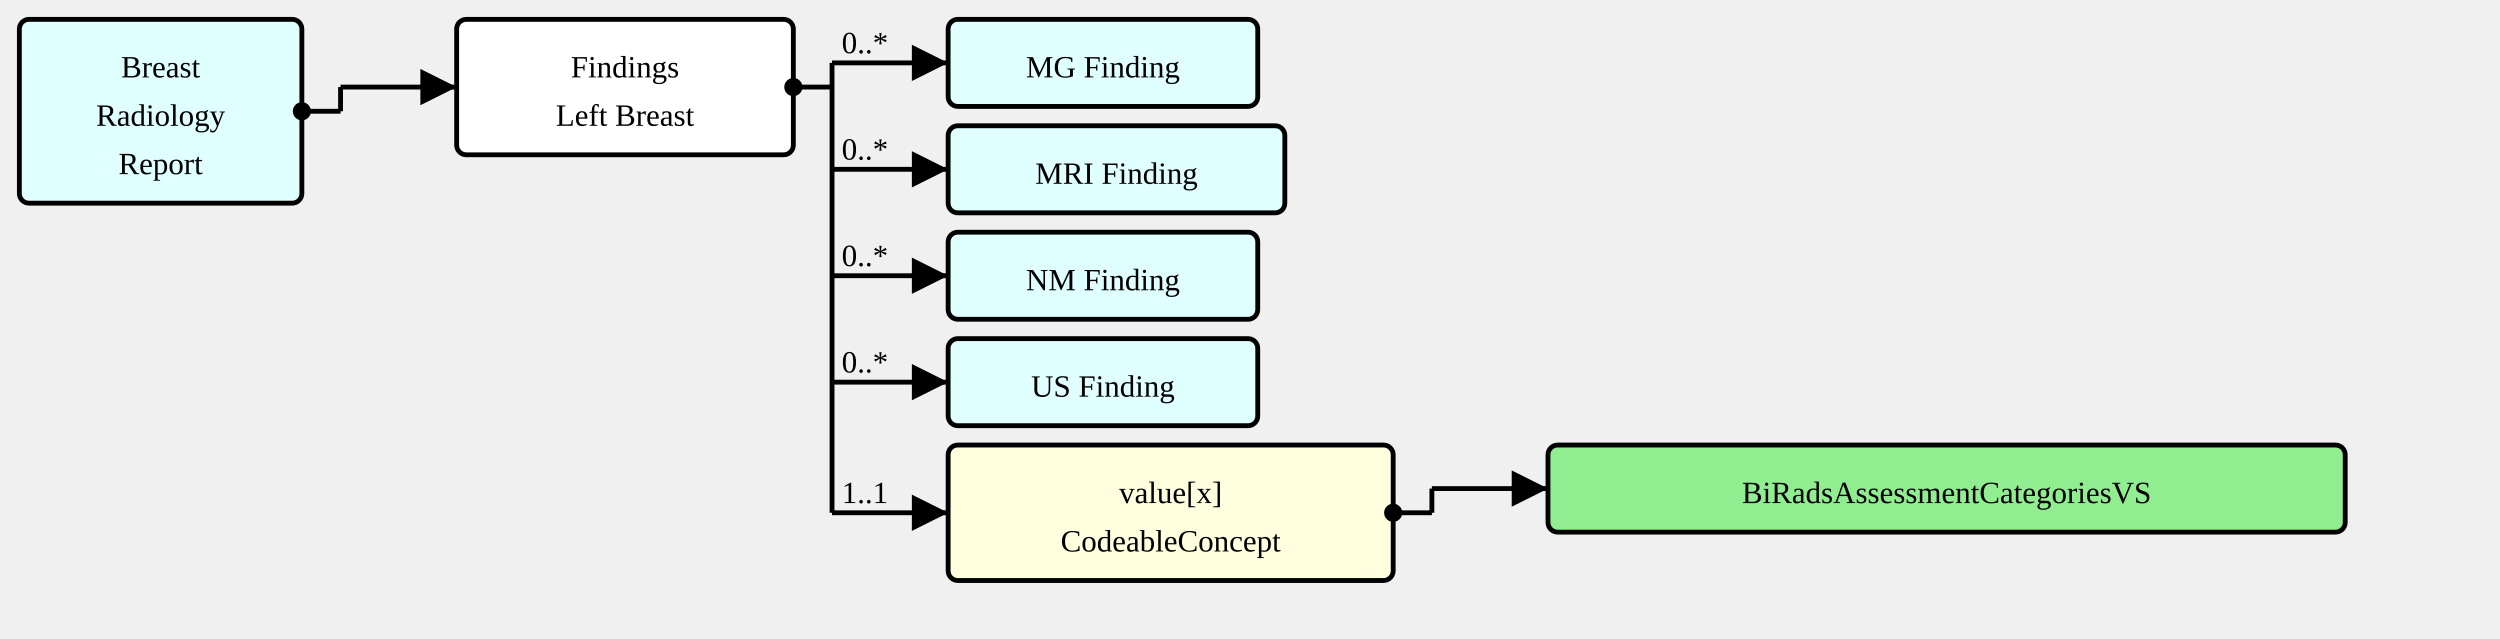
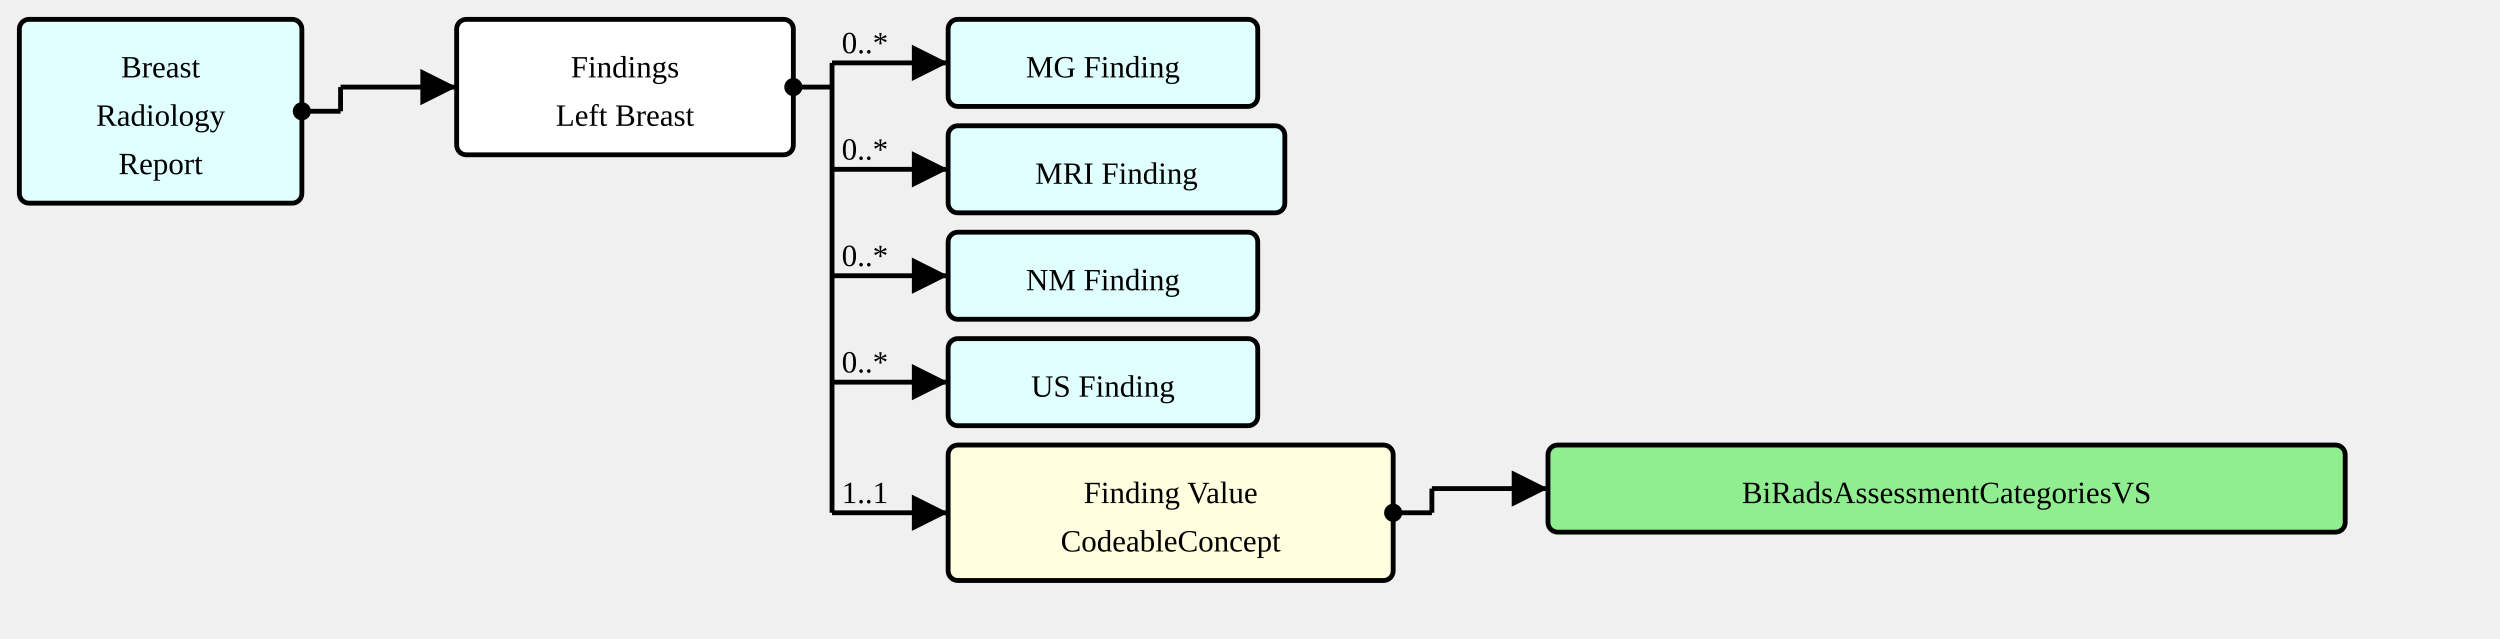
<svg xmlns="http://www.w3.org/2000/svg" version="1.1" width="969" height="247.5">
  <defs>
    <marker id="arrowStart" markerWidth="3.75" markerHeight="3.75" markerUnits="px" refX="1.875" refY="1.875">
      <circle fill="Black" stroke-width="0" cx="1.875" cy="1.875" r="1.875" />
    </marker>
    <marker id="arrowEnd" markerWidth="7.5" markerHeight="7.5" markerUnits="px" refX="7.5" refY="3.75">
      <polygon fill="Black" stroke-width="0" points="0 0 7.5 3.75 0 7.5" />
    </marker>
  </defs>
  <g>
    <g transform="translate(7.5 7.5)">
      <rect fill="LightCyan" stroke="Black" stroke-width="1.875" x="0" y="0" width="109.5" height="71.25" rx="3.75" ry="3.75" />
      <a href="./StructureDefinition-BreastRadReport.html" target="_top">
        <text x="54.75" y="22.5" text-anchor="middle">Breast</text>
      </a>
      <a href="./StructureDefinition-BreastRadReport.html" target="_top">
        <text x="54.75" y="41.25" text-anchor="middle">Radiology</text>
      </a>
      <a href="./StructureDefinition-BreastRadReport.html" target="_top">
        <text x="54.75" y="60" text-anchor="middle">Report</text>
      </a>
    </g>
    <line stroke="Black" stroke-width="1.875" marker-end="url(#arrowEnd)" x1="132" y1="33.75" x2="177" y2="33.75" />
    <text x="135.75" y="30" text-anchor="left" />
    <line stroke="Black" stroke-width="1.875" marker-start="url(#arrowStart)" x1="117" y1="43.125" x2="132" y2="43.125" />
    <line stroke="Black" stroke-width="1.875" x1="132" y1="33.75" x2="132" y2="43.125" />
  </g>
  <g>
    <g transform="translate(177 7.5)">
      <rect fill="White" stroke="Black" stroke-width="1.875" x="0" y="0" width="130.5" height="52.5" rx="3.75" ry="3.75" />
      <text x="65.25" y="22.5" text-anchor="middle">Findings</text>
      <text x="65.25" y="41.25" text-anchor="middle">Left Breast</text>
    </g>
    <line stroke="Black" stroke-width="1.875" marker-end="url(#arrowEnd)" x1="322.5" y1="24.375" x2="367.5" y2="24.375" />
    <text x="326.25" y="20.625" text-anchor="left">0..*</text>
    <line stroke="Black" stroke-width="1.875" marker-end="url(#arrowEnd)" x1="322.5" y1="65.625" x2="367.5" y2="65.625" />
    <text x="326.25" y="61.875" text-anchor="left">0..*</text>
    <line stroke="Black" stroke-width="1.875" marker-end="url(#arrowEnd)" x1="322.5" y1="106.875" x2="367.5" y2="106.875" />
    <text x="326.25" y="103.125" text-anchor="left">0..*</text>
    <line stroke="Black" stroke-width="1.875" marker-end="url(#arrowEnd)" x1="322.5" y1="148.125" x2="367.5" y2="148.125" />
    <text x="326.25" y="144.375" text-anchor="left">0..*</text>
    <line stroke="Black" stroke-width="1.875" marker-end="url(#arrowEnd)" x1="322.5" y1="198.75" x2="367.5" y2="198.75" />
    <text x="326.25" y="195" text-anchor="left">1..1</text>
    <line stroke="Black" stroke-width="1.875" marker-start="url(#arrowStart)" x1="307.5" y1="33.75" x2="322.5" y2="33.75" />
    <line stroke="Black" stroke-width="1.875" x1="322.5" y1="24.375" x2="322.5" y2="198.75" />
  </g>
  <g>
    <g transform="translate(367.5 7.5)">
      <rect fill="LightCyan" stroke="Black" stroke-width="1.875" x="0" y="0" width="120" height="33.75" rx="3.75" ry="3.75" />
      <a href="./StructureDefinition-MGFinding.html" target="_top">
        <text x="60" y="22.5" text-anchor="middle">MG Finding</text>
      </a>
    </g>
  </g>
  <g>
    <g transform="translate(367.5 48.75)">
      <rect fill="LightCyan" stroke="Black" stroke-width="1.875" x="0" y="0" width="130.5" height="33.75" rx="3.75" ry="3.75" />
      <a href="./StructureDefinition-MRIFinding.html" target="_top">
        <text x="65.25" y="22.5" text-anchor="middle">MRI Finding</text>
      </a>
    </g>
  </g>
  <g>
    <g transform="translate(367.5 90)">
      <rect fill="LightCyan" stroke="Black" stroke-width="1.875" x="0" y="0" width="120" height="33.75" rx="3.75" ry="3.75" />
      <a href="./StructureDefinition-NMFinding.html" target="_top">
        <text x="60" y="22.5" text-anchor="middle">NM Finding</text>
      </a>
    </g>
  </g>
  <g>
    <g transform="translate(367.5 131.25)">
      <rect fill="LightCyan" stroke="Black" stroke-width="1.875" x="0" y="0" width="120" height="33.75" rx="3.75" ry="3.75" />
      <a href="./StructureDefinition-USFinding.html" target="_top">
        <text x="60" y="22.5" text-anchor="middle">US Finding</text>
      </a>
    </g>
  </g>
  <g>
    <g transform="translate(367.5 172.5)">
      <a href="StructureDefinition-SectionFindingsLeftBreast-definitions.html#Observation.value[x]" target="_top">
        <rect fill="LightYellow" stroke="Black" stroke-width="1.875" x="0" y="0" width="172.5" height="52.5" rx="3.75" ry="3.75" />
      </a>
      <a href="StructureDefinition-SectionFindingsLeftBreast-definitions.html#Observation.value[x]" target="_top">
-         <text x="86.25" y="22.5" text-anchor="middle">value[x]</text>
+         <text x="86.25" y="22.5" text-anchor="middle">Finding Value</text>
      </a>
      <a href="StructureDefinition-SectionFindingsLeftBreast-definitions.html#Observation.value[x]" target="_top">
        <text x="86.25" y="41.25" text-anchor="middle">CodeableConcept</text>
      </a>
    </g>
    <line stroke="Black" stroke-width="1.875" marker-end="url(#arrowEnd)" x1="555" y1="189.375" x2="600" y2="189.375" />
    <line stroke="Black" stroke-width="1.875" marker-start="url(#arrowStart)" x1="540" y1="198.75" x2="555" y2="198.75" />
    <line stroke="Black" stroke-width="1.875" x1="555" y1="189.375" x2="555" y2="198.75" />
  </g>
  <g>
    <g transform="translate(600 172.5)">
      <a href="./ValueSet-BiRadsAssessmentCategoriesVS.html" target="_top">
        <rect fill="LightGreen" stroke="Black" stroke-width="1.875" x="0" y="0" width="309" height="33.75" rx="3.75" ry="3.75" />
      </a>
      <a href="./ValueSet-BiRadsAssessmentCategoriesVS.html" target="_top">
        <text x="154.5" y="22.5" text-anchor="middle">BiRadsAssessmentCategoriesVS</text>
      </a>
    </g>
  </g>
</svg>
